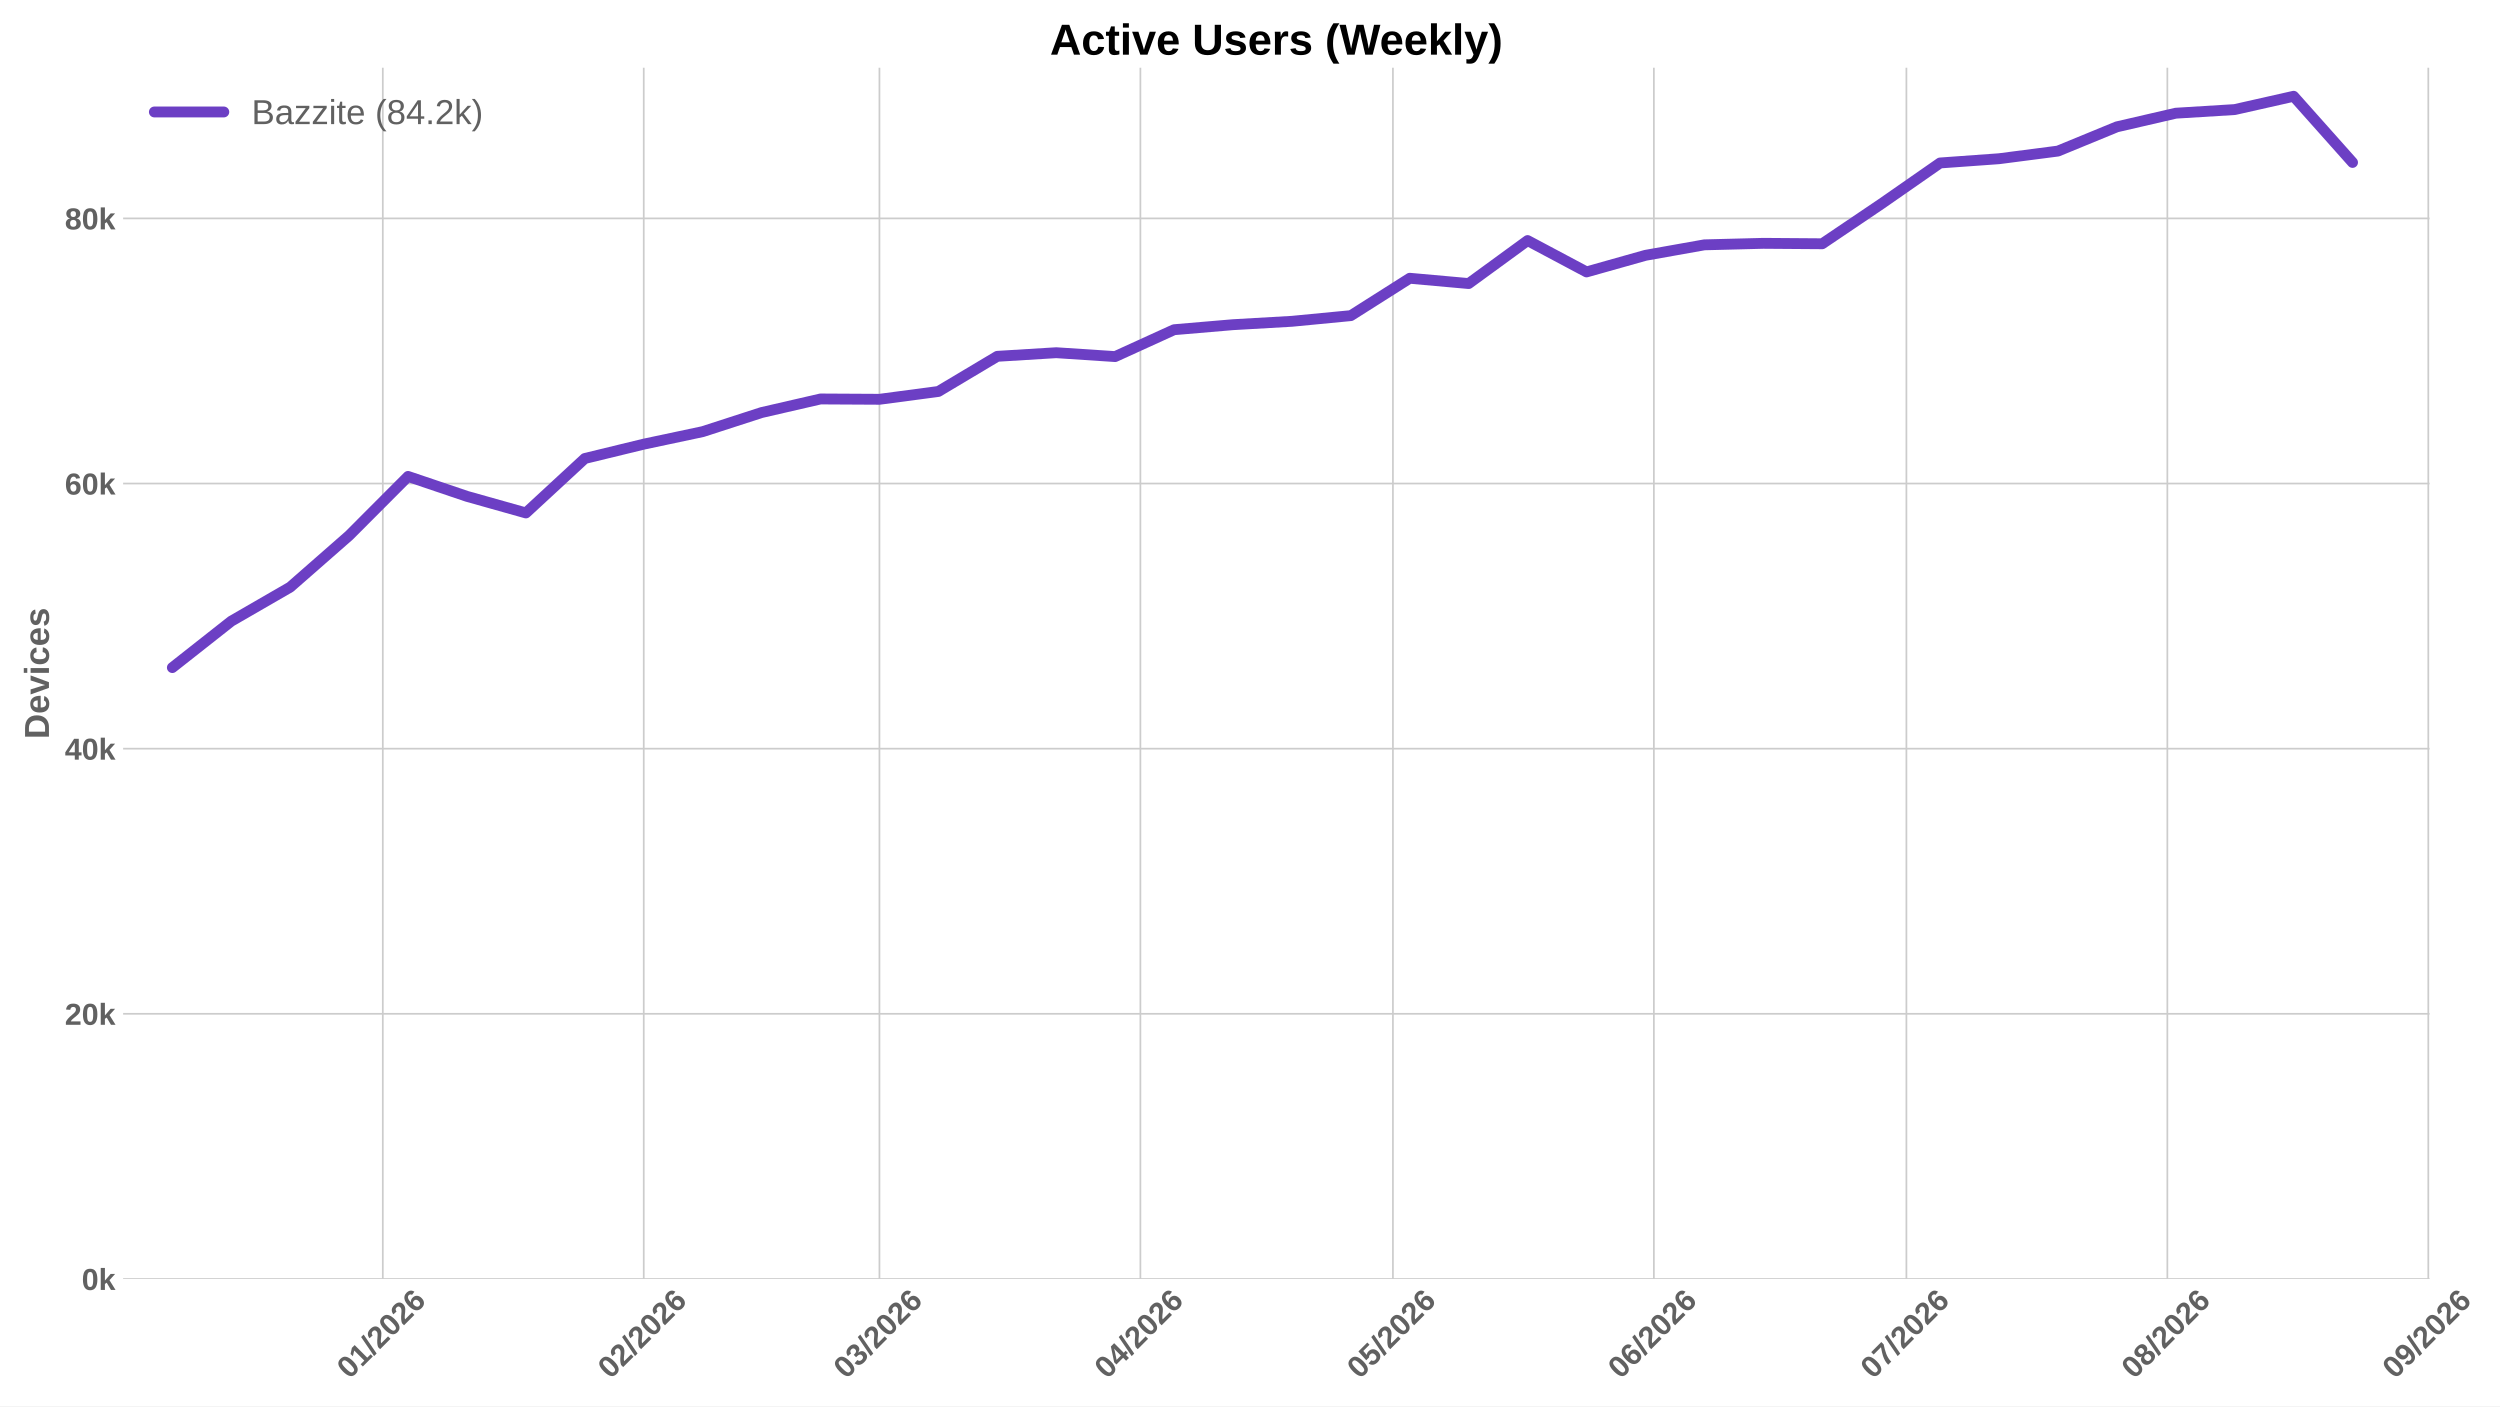
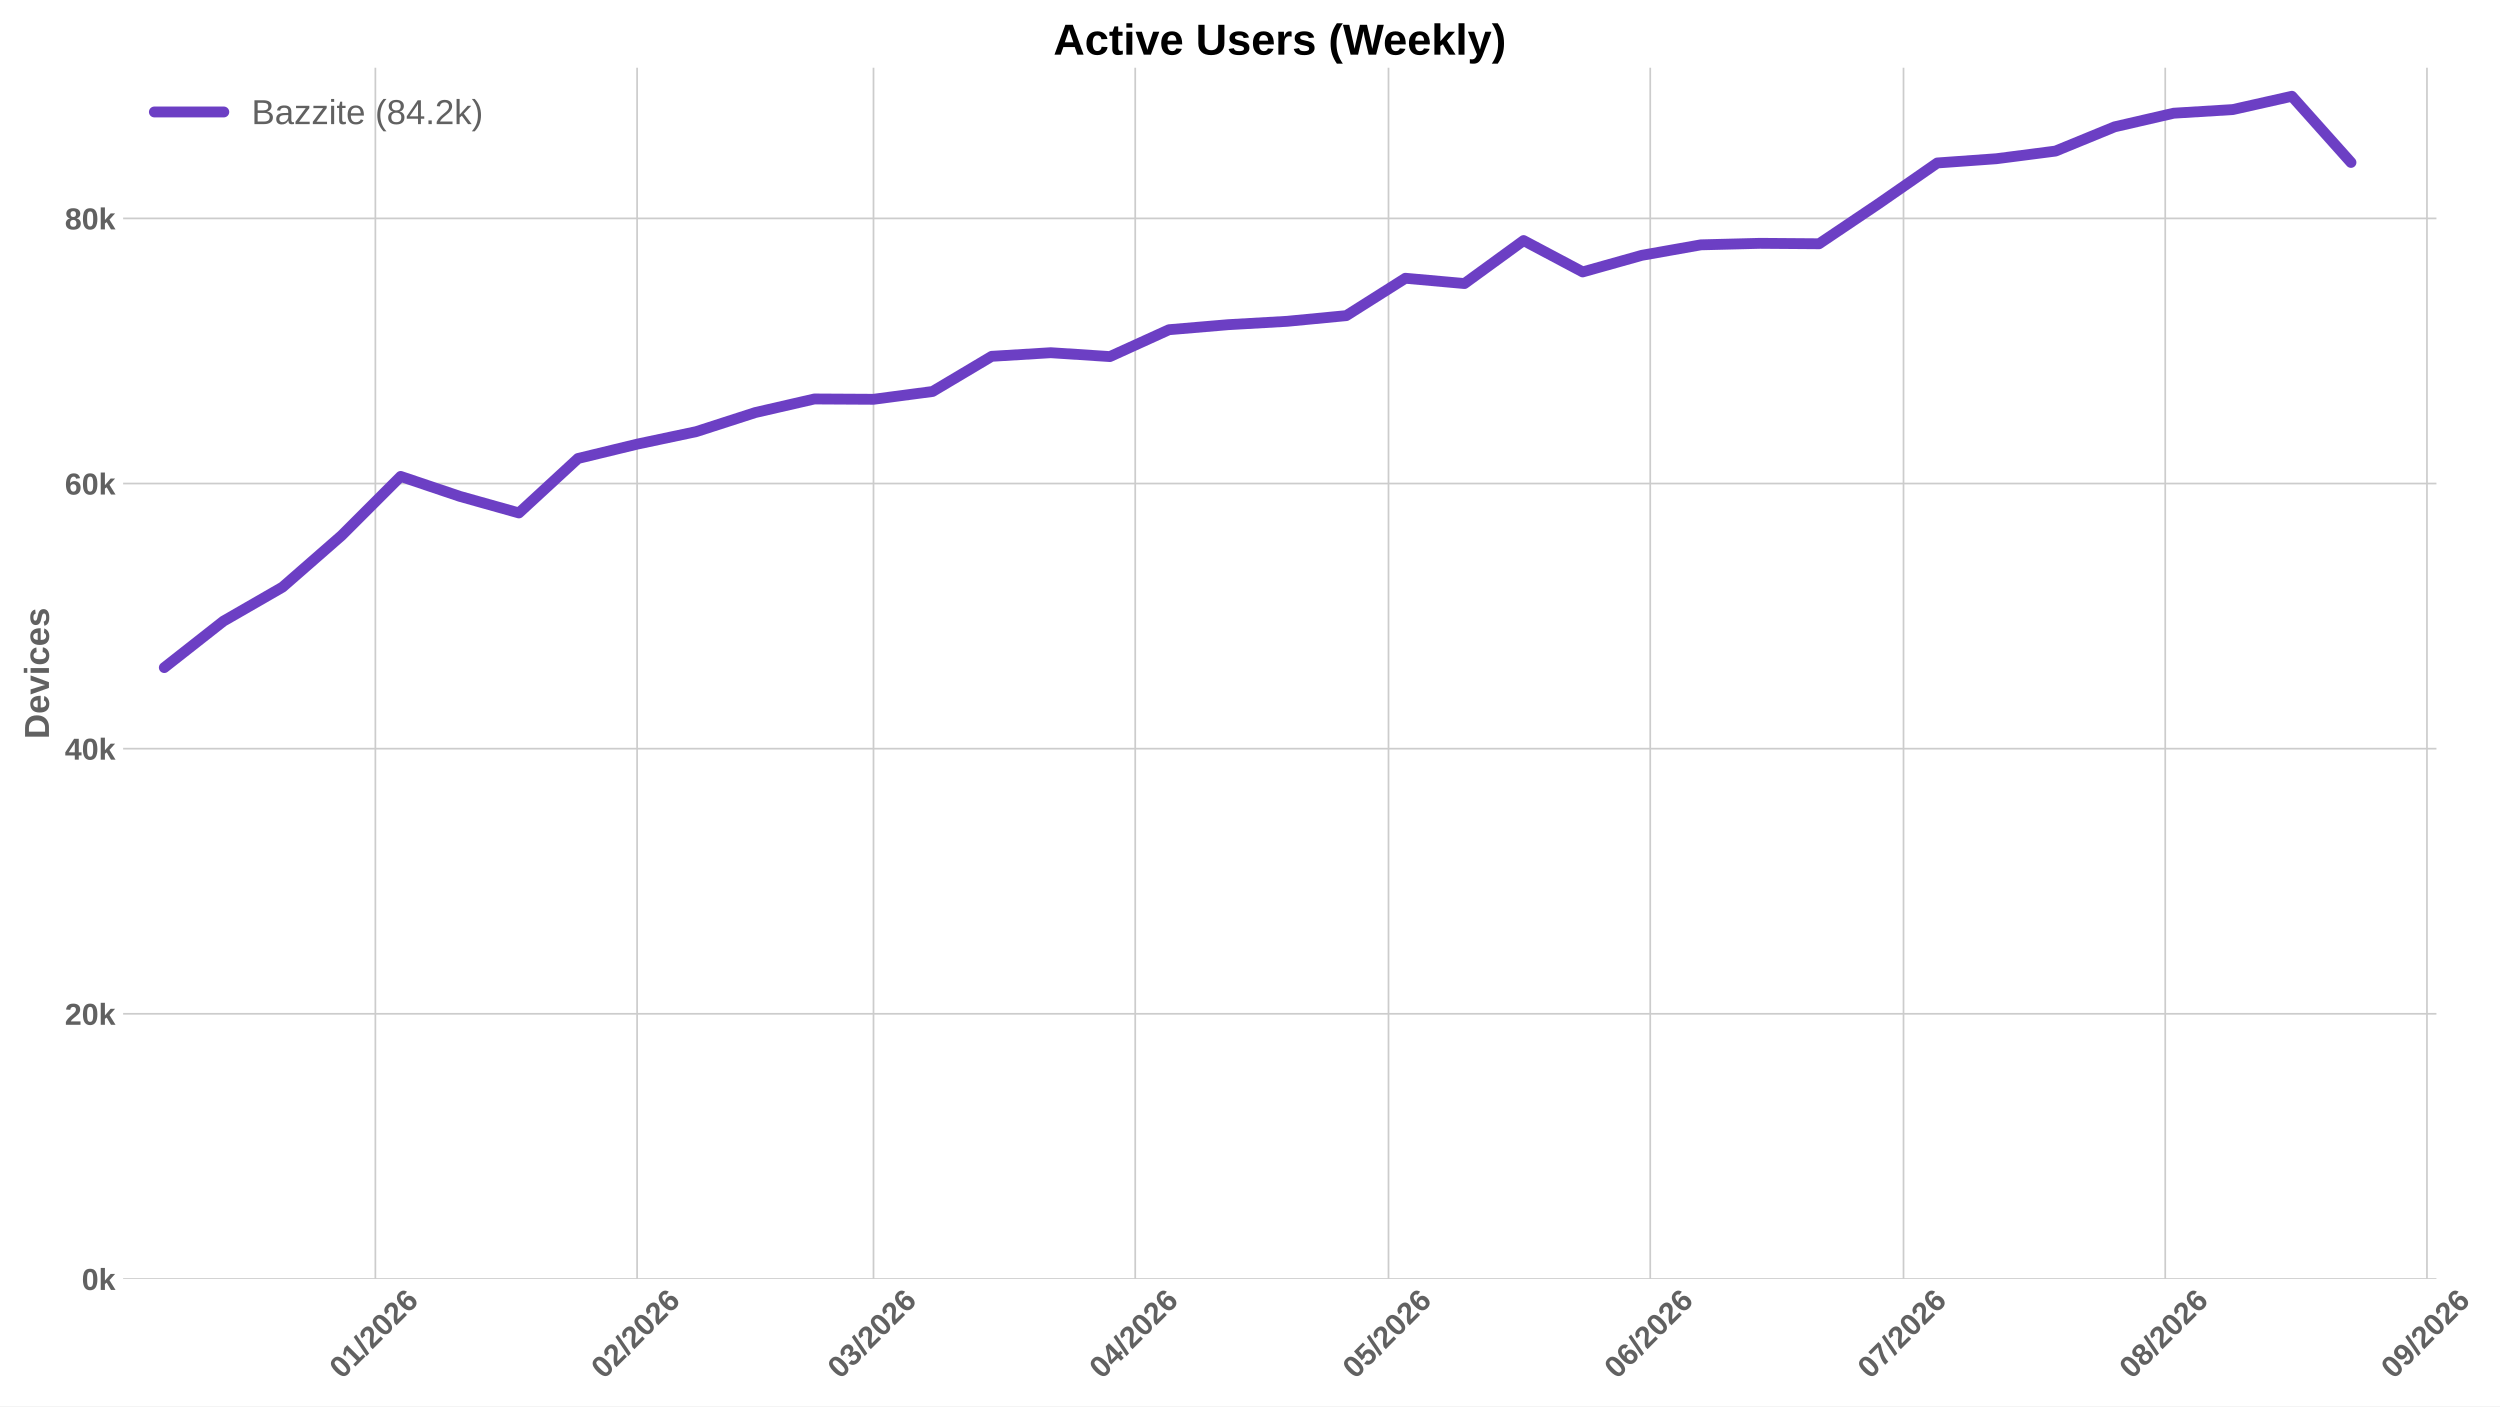
<svg xmlns="http://www.w3.org/2000/svg" xmlns:xlink="http://www.w3.org/1999/xlink" width="1152pt" height="648pt" viewBox="0 0 1152 648" version="1.1">
  <defs>
    <style type="text/css">*{stroke-linejoin: round; stroke-linecap: butt}</style>
  </defs>
  <g id="figure_1">
    <g id="patch_1">
      <path d="M 0 648  L 1152 648  L 1152 0  L 0 0  z " style="fill: #ffffff" />
    </g>
    <g id="axes_1">
      <g id="patch_2">
-         <path d="M 56.73 589.343  L 1119.541 589.343  L 1119.541 31.2  L 56.73 31.2  z " style="fill: #ffffff" />
+         <path d="M 56.73 589.343  L 1122.705 589.343  L 1122.705 31.2  L 56.73 31.2  z " style="fill: #ffffff" />
      </g>
      <g id="matplotlib.axis_1">
        <g id="xtick_1">
          <g id="line2d_1">
-             <path d="M 176.395 589.343  L 176.395 31.2  " clip-path="url(#p2cca347398)" style="fill: none; stroke: #cccccc; stroke-width: 0.8; stroke-linecap: round" />
+             <path d="M 172.973 589.343  L 172.973 31.2  " clip-path="url(#pdfded753c4)" style="fill: none; stroke: #cccccc; stroke-width: 0.8; stroke-linecap: round" />
          </g>
          <g id="line2d_2" />
          <g id="text_1">
-             <g style="fill: #616161" transform="translate(161.0643 635.7977) rotate(-45) scale(0.14 -0.14)">
+             <g style="fill: #616161" transform="translate(157.6425 635.7977) rotate(-45) scale(0.14 -0.14)">
              <defs>
                <path id="LiberationSans-Bold-30" d="M 3297 2203  Q 3297 1088 2914 512  Q 2531 -63 1766 -63  Q 253 -63 253 2203  Q 253 2994 418 3494  Q 584 3994 915 4231  Q 1247 4469 1791 4469  Q 2572 4469 2934 3903  Q 3297 3338 3297 2203  z M 2416 2203  Q 2416 2813 2356 3150  Q 2297 3488 2165 3634  Q 2034 3781 1784 3781  Q 1519 3781 1383 3632  Q 1247 3484 1189 3148  Q 1131 2813 1131 2203  Q 1131 1600 1192 1261  Q 1253 922 1386 775  Q 1519 628 1772 628  Q 2022 628 2158 783  Q 2294 938 2355 1278  Q 2416 1619 2416 2203  z " transform="scale(0.015625)" />
                <path id="LiberationSans-Bold-31" d="M 403 0  L 403 653  L 1494 653  L 1494 3656  L 438 2997  L 438 3688  L 1541 4403  L 2372 4403  L 2372 653  L 3381 653  L 3381 0  L 403 0  z " transform="scale(0.015625)" />
                <path id="LiberationSans-Bold-2f" d="M 63 -128  L 972 4638  L 1716 4638  L 822 -128  L 63 -128  z " transform="scale(0.015625)" />
                <path id="LiberationSans-Bold-32" d="M 222 0  L 222 609  Q 394 988 711 1347  Q 1028 1706 1509 2097  Q 1972 2472 2158 2715  Q 2344 2959 2344 3194  Q 2344 3769 1766 3769  Q 1484 3769 1336 3617  Q 1188 3466 1144 3163  L 259 3213  Q 334 3825 717 4147  Q 1100 4469 1759 4469  Q 2472 4469 2853 4144  Q 3234 3819 3234 3231  Q 3234 2922 3112 2672  Q 2991 2422 2800 2211  Q 2609 2000 2376 1815  Q 2144 1631 1925 1456  Q 1706 1281 1526 1103  Q 1347 925 1259 722  L 3303 722  L 3303 0  L 222 0  z " transform="scale(0.015625)" />
                <path id="LiberationSans-Bold-36" d="M 3328 1441  Q 3328 738 2934 337  Q 2541 -63 1847 -63  Q 1069 -63 651 482  Q 234 1028 234 2100  Q 234 3278 657 3873  Q 1081 4469 1869 4469  Q 2428 4469 2751 4222  Q 3075 3975 3209 3456  L 2381 3341  Q 2263 3775 1850 3775  Q 1497 3775 1295 3422  Q 1094 3069 1094 2350  Q 1234 2584 1484 2709  Q 1734 2834 2050 2834  Q 2641 2834 2984 2459  Q 3328 2084 3328 1441  z M 2447 1416  Q 2447 1791 2273 1989  Q 2100 2188 1797 2188  Q 1506 2188 1331 2002  Q 1156 1816 1156 1509  Q 1156 1125 1339 873  Q 1522 622 1819 622  Q 2116 622 2281 833  Q 2447 1044 2447 1416  z " transform="scale(0.015625)" />
              </defs>
              <use xlink:href="#LiberationSans-Bold-30" />
              <use xlink:href="#LiberationSans-Bold-31" transform="translate(55.61523 0)" />
              <use xlink:href="#LiberationSans-Bold-2f" transform="translate(111.2305 0)" />
              <use xlink:href="#LiberationSans-Bold-32" transform="translate(139.0137 0)" />
              <use xlink:href="#LiberationSans-Bold-30" transform="translate(194.6289 0)" />
              <use xlink:href="#LiberationSans-Bold-32" transform="translate(250.2441 0)" />
              <use xlink:href="#LiberationSans-Bold-36" transform="translate(305.8594 0)" />
            </g>
          </g>
        </g>
        <g id="xtick_2">
          <g id="line2d_3">
-             <path d="M 296.64 589.343  L 296.64 31.2  " clip-path="url(#p2cca347398)" style="fill: none; stroke: #cccccc; stroke-width: 0.8; stroke-linecap: round" />
+             <path d="M 293.576 589.343  L 293.576 31.2  " clip-path="url(#pdfded753c4)" style="fill: none; stroke: #cccccc; stroke-width: 0.8; stroke-linecap: round" />
          </g>
          <g id="line2d_4" />
          <g id="text_2">
-             <g style="fill: #616161" transform="translate(281.3094 635.7977) rotate(-45) scale(0.14 -0.14)">
+             <g style="fill: #616161" transform="translate(278.2456 635.7977) rotate(-45) scale(0.14 -0.14)">
              <use xlink:href="#LiberationSans-Bold-30" />
              <use xlink:href="#LiberationSans-Bold-32" transform="translate(55.61523 0)" />
              <use xlink:href="#LiberationSans-Bold-2f" transform="translate(111.2305 0)" />
              <use xlink:href="#LiberationSans-Bold-32" transform="translate(139.0137 0)" />
              <use xlink:href="#LiberationSans-Bold-30" transform="translate(194.6289 0)" />
              <use xlink:href="#LiberationSans-Bold-32" transform="translate(250.2441 0)" />
              <use xlink:href="#LiberationSans-Bold-36" transform="translate(305.8594 0)" />
            </g>
          </g>
        </g>
        <g id="xtick_3">
          <g id="line2d_5">
-             <path d="M 405.248 589.343  L 405.248 31.2  " clip-path="url(#p2cca347398)" style="fill: none; stroke: #cccccc; stroke-width: 0.8; stroke-linecap: round" />
+             <path d="M 402.508 589.343  L 402.508 31.2  " clip-path="url(#pdfded753c4)" style="fill: none; stroke: #cccccc; stroke-width: 0.8; stroke-linecap: round" />
          </g>
          <g id="line2d_6" />
          <g id="text_3">
-             <g style="fill: #616161" transform="translate(389.9178 635.7977) rotate(-45) scale(0.14 -0.14)">
+             <g style="fill: #616161" transform="translate(387.1773 635.7977) rotate(-45) scale(0.14 -0.14)">
              <defs>
                <path id="LiberationSans-Bold-33" d="M 3328 1222  Q 3328 603 2922 265  Q 2516 -72 1766 -72  Q 1056 -72 637 254  Q 219 581 147 1197  L 1041 1275  Q 1125 641 1763 641  Q 2078 641 2253 797  Q 2428 953 2428 1275  Q 2428 1569 2215 1725  Q 2003 1881 1584 1881  L 1278 1881  L 1278 2591  L 1566 2591  Q 1944 2591 2134 2745  Q 2325 2900 2325 3188  Q 2325 3459 2173 3614  Q 2022 3769 1731 3769  Q 1459 3769 1292 3619  Q 1125 3469 1100 3194  L 222 3256  Q 291 3825 694 4147  Q 1097 4469 1747 4469  Q 2438 4469 2827 4158  Q 3216 3847 3216 3297  Q 3216 2884 2973 2618  Q 2731 2353 2275 2266  L 2275 2253  Q 2781 2194 3054 1920  Q 3328 1647 3328 1222  z " transform="scale(0.015625)" />
              </defs>
              <use xlink:href="#LiberationSans-Bold-30" />
              <use xlink:href="#LiberationSans-Bold-33" transform="translate(55.61523 0)" />
              <use xlink:href="#LiberationSans-Bold-2f" transform="translate(111.2305 0)" />
              <use xlink:href="#LiberationSans-Bold-32" transform="translate(139.0137 0)" />
              <use xlink:href="#LiberationSans-Bold-30" transform="translate(194.6289 0)" />
              <use xlink:href="#LiberationSans-Bold-32" transform="translate(250.2441 0)" />
              <use xlink:href="#LiberationSans-Bold-36" transform="translate(305.8594 0)" />
            </g>
          </g>
        </g>
        <g id="xtick_4">
          <g id="line2d_7">
-             <path d="M 525.493 589.343  L 525.493 31.2  " clip-path="url(#p2cca347398)" style="fill: none; stroke: #cccccc; stroke-width: 0.8; stroke-linecap: round" />
+             <path d="M 523.111 589.343  L 523.111 31.2  " clip-path="url(#pdfded753c4)" style="fill: none; stroke: #cccccc; stroke-width: 0.8; stroke-linecap: round" />
          </g>
          <g id="line2d_8" />
          <g id="text_4">
-             <g style="fill: #616161" transform="translate(510.1628 635.7977) rotate(-45) scale(0.14 -0.14)">
+             <g style="fill: #616161" transform="translate(507.7804 635.7977) rotate(-45) scale(0.14 -0.14)">
              <defs>
                <path id="LiberationSans-Bold-34" d="M 2938 897  L 2938 0  L 2100 0  L 2100 897  L 97 897  L 97 1556  L 1956 4403  L 2938 4403  L 2938 1550  L 3525 1550  L 3525 897  L 2938 897  z M 2100 2991  Q 2100 3159 2111 3356  Q 2122 3553 2128 3609  Q 2047 3434 1834 3103  L 813 1550  L 2100 1550  L 2100 2991  z " transform="scale(0.015625)" />
              </defs>
              <use xlink:href="#LiberationSans-Bold-30" />
              <use xlink:href="#LiberationSans-Bold-34" transform="translate(55.61523 0)" />
              <use xlink:href="#LiberationSans-Bold-2f" transform="translate(111.2305 0)" />
              <use xlink:href="#LiberationSans-Bold-32" transform="translate(139.0137 0)" />
              <use xlink:href="#LiberationSans-Bold-30" transform="translate(194.6289 0)" />
              <use xlink:href="#LiberationSans-Bold-32" transform="translate(250.2441 0)" />
              <use xlink:href="#LiberationSans-Bold-36" transform="translate(305.8594 0)" />
            </g>
          </g>
        </g>
        <g id="xtick_5">
          <g id="line2d_9">
-             <path d="M 641.859 589.343  L 641.859 31.2  " clip-path="url(#p2cca347398)" style="fill: none; stroke: #cccccc; stroke-width: 0.8; stroke-linecap: round" />
+             <path d="M 639.823 589.343  L 639.823 31.2  " clip-path="url(#pdfded753c4)" style="fill: none; stroke: #cccccc; stroke-width: 0.8; stroke-linecap: round" />
          </g>
          <g id="line2d_10" />
          <g id="text_5">
-             <g style="fill: #616161" transform="translate(626.529 635.7977) rotate(-45) scale(0.14 -0.14)">
+             <g style="fill: #616161" transform="translate(624.493 635.7977) rotate(-45) scale(0.14 -0.14)">
              <defs>
                <path id="LiberationSans-Bold-35" d="M 3381 1466  Q 3381 766 2945 351  Q 2509 -63 1750 -63  Q 1088 -63 689 235  Q 291 534 197 1100  L 1075 1172  Q 1144 891 1319 762  Q 1494 634 1759 634  Q 2088 634 2283 843  Q 2478 1053 2478 1447  Q 2478 1794 2293 2001  Q 2109 2209 1778 2209  Q 1413 2209 1181 1925  L 325 1925  L 478 4403  L 3125 4403  L 3125 3750  L 1275 3750  L 1203 2638  Q 1522 2919 2000 2919  Q 2628 2919 3004 2528  Q 3381 2138 3381 1466  z " transform="scale(0.015625)" />
              </defs>
              <use xlink:href="#LiberationSans-Bold-30" />
              <use xlink:href="#LiberationSans-Bold-35" transform="translate(55.61523 0)" />
              <use xlink:href="#LiberationSans-Bold-2f" transform="translate(111.2305 0)" />
              <use xlink:href="#LiberationSans-Bold-32" transform="translate(139.0137 0)" />
              <use xlink:href="#LiberationSans-Bold-30" transform="translate(194.6289 0)" />
              <use xlink:href="#LiberationSans-Bold-32" transform="translate(250.2441 0)" />
              <use xlink:href="#LiberationSans-Bold-36" transform="translate(305.8594 0)" />
            </g>
          </g>
        </g>
        <g id="xtick_6">
          <g id="line2d_11">
-             <path d="M 762.104 589.343  L 762.104 31.2  " clip-path="url(#p2cca347398)" style="fill: none; stroke: #cccccc; stroke-width: 0.8; stroke-linecap: round" />
+             <path d="M 760.426 589.343  L 760.426 31.2  " clip-path="url(#pdfded753c4)" style="fill: none; stroke: #cccccc; stroke-width: 0.8; stroke-linecap: round" />
          </g>
          <g id="line2d_12" />
          <g id="text_6">
-             <g style="fill: #616161" transform="translate(746.774 635.7977) rotate(-45) scale(0.14 -0.14)">
+             <g style="fill: #616161" transform="translate(745.0961 635.7977) rotate(-45) scale(0.14 -0.14)">
              <use xlink:href="#LiberationSans-Bold-30" />
              <use xlink:href="#LiberationSans-Bold-36" transform="translate(55.61523 0)" />
              <use xlink:href="#LiberationSans-Bold-2f" transform="translate(111.2305 0)" />
              <use xlink:href="#LiberationSans-Bold-32" transform="translate(139.0137 0)" />
              <use xlink:href="#LiberationSans-Bold-30" transform="translate(194.6289 0)" />
              <use xlink:href="#LiberationSans-Bold-32" transform="translate(250.2441 0)" />
              <use xlink:href="#LiberationSans-Bold-36" transform="translate(305.8594 0)" />
            </g>
          </g>
        </g>
        <g id="xtick_7">
          <g id="line2d_13">
-             <path d="M 878.471 589.343  L 878.471 31.2  " clip-path="url(#p2cca347398)" style="fill: none; stroke: #cccccc; stroke-width: 0.8; stroke-linecap: round" />
+             <path d="M 877.139 589.343  L 877.139 31.2  " clip-path="url(#pdfded753c4)" style="fill: none; stroke: #cccccc; stroke-width: 0.8; stroke-linecap: round" />
          </g>
          <g id="line2d_14" />
          <g id="text_7">
-             <g style="fill: #616161" transform="translate(863.1402 635.7977) rotate(-45) scale(0.14 -0.14)">
+             <g style="fill: #616161" transform="translate(861.8087 635.7977) rotate(-45) scale(0.14 -0.14)">
              <defs>
                <path id="LiberationSans-Bold-37" d="M 3278 3706  Q 2981 3238 2717 2797  Q 2453 2356 2256 1911  Q 2059 1466 1945 995  Q 1831 525 1831 0  L 916 0  Q 916 550 1059 1064  Q 1203 1578 1475 2111  Q 1747 2644 2463 3681  L 275 3681  L 275 4403  L 3278 4403  L 3278 3706  z " transform="scale(0.015625)" />
              </defs>
              <use xlink:href="#LiberationSans-Bold-30" />
              <use xlink:href="#LiberationSans-Bold-37" transform="translate(55.61523 0)" />
              <use xlink:href="#LiberationSans-Bold-2f" transform="translate(111.2305 0)" />
              <use xlink:href="#LiberationSans-Bold-32" transform="translate(139.0137 0)" />
              <use xlink:href="#LiberationSans-Bold-30" transform="translate(194.6289 0)" />
              <use xlink:href="#LiberationSans-Bold-32" transform="translate(250.2441 0)" />
              <use xlink:href="#LiberationSans-Bold-36" transform="translate(305.8594 0)" />
            </g>
          </g>
        </g>
        <g id="xtick_8">
          <g id="line2d_15">
-             <path d="M 998.716 589.343  L 998.716 31.2  " clip-path="url(#p2cca347398)" style="fill: none; stroke: #cccccc; stroke-width: 0.8; stroke-linecap: round" />
+             <path d="M 997.742 589.343  L 997.742 31.2  " clip-path="url(#pdfded753c4)" style="fill: none; stroke: #cccccc; stroke-width: 0.8; stroke-linecap: round" />
          </g>
          <g id="line2d_16" />
          <g id="text_8">
-             <g style="fill: #616161" transform="translate(983.3852 635.7977) rotate(-45) scale(0.14 -0.14)">
+             <g style="fill: #616161" transform="translate(982.4117 635.7977) rotate(-45) scale(0.14 -0.14)">
              <defs>
                <path id="LiberationSans-Bold-38" d="M 3363 1241  Q 3363 622 2953 279  Q 2544 -63 1784 -63  Q 1031 -63 617 278  Q 203 619 203 1234  Q 203 1656 447 1945  Q 691 2234 1100 2303  L 1100 2316  Q 744 2394 525 2669  Q 306 2944 306 3303  Q 306 3844 689 4156  Q 1072 4469 1772 4469  Q 2488 4469 2870 4164  Q 3253 3859 3253 3297  Q 3253 2938 3036 2666  Q 2819 2394 2453 2322  L 2453 2309  Q 2878 2241 3120 1961  Q 3363 1681 3363 1241  z M 2350 3250  Q 2350 3563 2206 3708  Q 2063 3853 1772 3853  Q 1203 3853 1203 3250  Q 1203 2619 1778 2619  Q 2066 2619 2208 2766  Q 2350 2913 2350 3250  z M 2453 1313  Q 2453 2003 1766 2003  Q 1447 2003 1276 1822  Q 1106 1641 1106 1300  Q 1106 913 1275 734  Q 1444 556 1791 556  Q 2131 556 2292 734  Q 2453 913 2453 1313  z " transform="scale(0.015625)" />
              </defs>
              <use xlink:href="#LiberationSans-Bold-30" />
              <use xlink:href="#LiberationSans-Bold-38" transform="translate(55.61523 0)" />
              <use xlink:href="#LiberationSans-Bold-2f" transform="translate(111.2305 0)" />
              <use xlink:href="#LiberationSans-Bold-32" transform="translate(139.0137 0)" />
              <use xlink:href="#LiberationSans-Bold-30" transform="translate(194.6289 0)" />
              <use xlink:href="#LiberationSans-Bold-32" transform="translate(250.2441 0)" />
              <use xlink:href="#LiberationSans-Bold-36" transform="translate(305.8594 0)" />
            </g>
          </g>
        </g>
        <g id="xtick_9">
          <g id="line2d_17">
-             <path d="M 1118.961 589.343  L 1118.961 31.2  " clip-path="url(#p2cca347398)" style="fill: none; stroke: #cccccc; stroke-width: 0.8; stroke-linecap: round" />
+             <path d="M 1118.345 589.343  L 1118.345 31.2  " clip-path="url(#pdfded753c4)" style="fill: none; stroke: #cccccc; stroke-width: 0.8; stroke-linecap: round" />
          </g>
          <g id="line2d_18" />
          <g id="text_9">
-             <g style="fill: #616161" transform="translate(1103.63 635.7977) rotate(-45) scale(0.14 -0.14)">
+             <g style="fill: #616161" transform="translate(1103.015 635.7977) rotate(-45) scale(0.14 -0.14)">
              <defs>
                <path id="LiberationSans-Bold-39" d="M 3322 2272  Q 3322 1100 2894 518  Q 2466 -63 1678 -63  Q 1097 -63 767 185  Q 438 434 300 972  L 1125 1088  Q 1247 628 1688 628  Q 2056 628 2254 981  Q 2453 1334 2459 2028  Q 2341 1794 2070 1661  Q 1800 1528 1488 1528  Q 906 1528 564 1923  Q 222 2319 222 2994  Q 222 3688 623 4078  Q 1025 4469 1759 4469  Q 2550 4469 2936 3920  Q 3322 3372 3322 2272  z M 2394 2888  Q 2394 3297 2214 3539  Q 2034 3781 1738 3781  Q 1447 3781 1280 3570  Q 1113 3359 1113 2988  Q 1113 2622 1278 2401  Q 1444 2181 1741 2181  Q 2022 2181 2208 2373  Q 2394 2566 2394 2888  z " transform="scale(0.015625)" />
              </defs>
              <use xlink:href="#LiberationSans-Bold-30" />
              <use xlink:href="#LiberationSans-Bold-39" transform="translate(55.61523 0)" />
              <use xlink:href="#LiberationSans-Bold-2f" transform="translate(111.2305 0)" />
              <use xlink:href="#LiberationSans-Bold-32" transform="translate(139.0137 0)" />
              <use xlink:href="#LiberationSans-Bold-30" transform="translate(194.6289 0)" />
              <use xlink:href="#LiberationSans-Bold-32" transform="translate(250.2441 0)" />
              <use xlink:href="#LiberationSans-Bold-36" transform="translate(305.8594 0)" />
            </g>
          </g>
        </g>
      </g>
      <g id="matplotlib.axis_2">
        <g id="ytick_1">
          <g id="line2d_19">
-             <path d="M 56.73 589.343  L 1119.541 589.343  " clip-path="url(#p2cca347398)" style="fill: none; stroke: #cccccc; stroke-width: 0.8; stroke-linecap: round" />
+             <path d="M 56.73 589.343  L 1122.705 589.343  " clip-path="url(#pdfded753c4)" style="fill: none; stroke: #cccccc; stroke-width: 0.8; stroke-linecap: round" />
          </g>
          <g id="line2d_20" />
          <g id="text_10">
            <g style="fill: #616161" transform="translate(37.65937 594.416) scale(0.14 -0.14)">
              <defs>
                <path id="LiberationSans-Bold-6b" d="M 2606 0  L 1703 1531  L 1325 1269  L 1325 0  L 447 0  L 447 4638  L 1325 4638  L 1325 1981  L 2531 3381  L 3475 3381  L 2288 2063  L 3566 0  L 2606 0  z " transform="scale(0.015625)" />
              </defs>
              <use xlink:href="#LiberationSans-Bold-30" />
              <use xlink:href="#LiberationSans-Bold-6b" transform="translate(55.61523 0)" />
            </g>
          </g>
        </g>
        <g id="ytick_2">
          <g id="line2d_21">
-             <path d="M 56.73 467.169  L 1119.541 467.169  " clip-path="url(#p2cca347398)" style="fill: none; stroke: #cccccc; stroke-width: 0.8; stroke-linecap: round" />
+             <path d="M 56.73 467.169  L 1122.705 467.169  " clip-path="url(#pdfded753c4)" style="fill: none; stroke: #cccccc; stroke-width: 0.8; stroke-linecap: round" />
          </g>
          <g id="line2d_22" />
          <g id="text_11">
            <g style="fill: #616161" transform="translate(29.87406 472.2423) scale(0.14 -0.14)">
              <use xlink:href="#LiberationSans-Bold-32" />
              <use xlink:href="#LiberationSans-Bold-30" transform="translate(55.61523 0)" />
              <use xlink:href="#LiberationSans-Bold-6b" transform="translate(111.2305 0)" />
            </g>
          </g>
        </g>
        <g id="ytick_3">
          <g id="line2d_23">
-             <path d="M 56.73 344.996  L 1119.541 344.996  " clip-path="url(#p2cca347398)" style="fill: none; stroke: #cccccc; stroke-width: 0.8; stroke-linecap: round" />
+             <path d="M 56.73 344.996  L 1122.705 344.996  " clip-path="url(#pdfded753c4)" style="fill: none; stroke: #cccccc; stroke-width: 0.8; stroke-linecap: round" />
          </g>
          <g id="line2d_24" />
          <g id="text_12">
            <g style="fill: #616161" transform="translate(29.87406 350.0686) scale(0.14 -0.14)">
              <use xlink:href="#LiberationSans-Bold-34" />
              <use xlink:href="#LiberationSans-Bold-30" transform="translate(55.61523 0)" />
              <use xlink:href="#LiberationSans-Bold-6b" transform="translate(111.2305 0)" />
            </g>
          </g>
        </g>
        <g id="ytick_4">
          <g id="line2d_25">
-             <path d="M 56.73 222.822  L 1119.541 222.822  " clip-path="url(#p2cca347398)" style="fill: none; stroke: #cccccc; stroke-width: 0.8; stroke-linecap: round" />
+             <path d="M 56.73 222.822  L 1122.705 222.822  " clip-path="url(#pdfded753c4)" style="fill: none; stroke: #cccccc; stroke-width: 0.8; stroke-linecap: round" />
          </g>
          <g id="line2d_26" />
          <g id="text_13">
            <g style="fill: #616161" transform="translate(29.87406 227.8949) scale(0.14 -0.14)">
              <use xlink:href="#LiberationSans-Bold-36" />
              <use xlink:href="#LiberationSans-Bold-30" transform="translate(55.61523 0)" />
              <use xlink:href="#LiberationSans-Bold-6b" transform="translate(111.2305 0)" />
            </g>
          </g>
        </g>
        <g id="ytick_5">
          <g id="line2d_27">
-             <path d="M 56.73 100.648  L 1119.541 100.648  " clip-path="url(#p2cca347398)" style="fill: none; stroke: #cccccc; stroke-width: 0.8; stroke-linecap: round" />
+             <path d="M 56.73 100.648  L 1122.705 100.648  " clip-path="url(#pdfded753c4)" style="fill: none; stroke: #cccccc; stroke-width: 0.8; stroke-linecap: round" />
          </g>
          <g id="line2d_28" />
          <g id="text_14">
            <g style="fill: #616161" transform="translate(29.87406 105.7212) scale(0.14 -0.14)">
              <use xlink:href="#LiberationSans-Bold-38" />
              <use xlink:href="#LiberationSans-Bold-30" transform="translate(55.61523 0)" />
              <use xlink:href="#LiberationSans-Bold-6b" transform="translate(111.2305 0)" />
            </g>
          </g>
        </g>
        <g id="text_15">
          <g style="fill: #616161" transform="translate(22.55406 340.5153) rotate(-90) scale(0.16 -0.16)">
            <defs>
              <path id="LiberationSans-Bold-44" d="M 4353 2234  Q 4353 1553 4086 1045  Q 3819 538 3330 269  Q 2841 0 2209 0  L 428 0  L 428 4403  L 2022 4403  Q 3134 4403 3743 3842  Q 4353 3281 4353 2234  z M 3425 2234  Q 3425 2944 3056 3317  Q 2688 3691 2003 3691  L 1350 3691  L 1350 713  L 2131 713  Q 2725 713 3075 1122  Q 3425 1531 3425 2234  z " transform="scale(0.015625)" />
              <path id="LiberationSans-Bold-65" d="M 1831 -63  Q 1069 -63 659 389  Q 250 841 250 1706  Q 250 2544 665 2994  Q 1081 3444 1844 3444  Q 2572 3444 2956 2961  Q 3341 2478 3341 1547  L 3341 1522  L 1172 1522  Q 1172 1028 1355 776  Q 1538 525 1875 525  Q 2341 525 2463 928  L 3291 856  Q 2931 -63 1831 -63  z M 1831 2891  Q 1522 2891 1355 2675  Q 1188 2459 1178 2072  L 2491 2072  Q 2466 2481 2294 2686  Q 2122 2891 1831 2891  z " transform="scale(0.015625)" />
              <path id="LiberationSans-Bold-76" d="M 2284 0  L 1234 0  L 25 3381  L 953 3381  L 1544 1491  Q 1591 1334 1766 709  Q 1797 838 1894 1159  Q 1991 1481 2613 3381  L 3531 3381  L 2284 0  z " transform="scale(0.015625)" />
              <path id="LiberationSans-Bold-69" d="M 447 3991  L 447 4638  L 1325 4638  L 1325 3991  L 447 3991  z M 447 0  L 447 3381  L 1325 3381  L 1325 0  L 447 0  z " transform="scale(0.015625)" />
              <path id="LiberationSans-Bold-63" d="M 1856 -63  Q 1088 -63 669 395  Q 250 853 250 1672  Q 250 2509 672 2976  Q 1094 3444 1869 3444  Q 2466 3444 2856 3144  Q 3247 2844 3347 2316  L 2463 2272  Q 2425 2531 2275 2686  Q 2125 2841 1850 2841  Q 1172 2841 1172 1706  Q 1172 538 1863 538  Q 2113 538 2281 695  Q 2450 853 2491 1166  L 3372 1125  Q 3325 778 3123 506  Q 2922 234 2594 85  Q 2266 -63 1856 -63  z " transform="scale(0.015625)" />
              <path id="LiberationSans-Bold-73" d="M 3297 988  Q 3297 497 2895 217  Q 2494 -63 1784 -63  Q 1088 -63 717 157  Q 347 378 225 844  L 997 959  Q 1063 719 1223 619  Q 1384 519 1784 519  Q 2153 519 2322 612  Q 2491 706 2491 906  Q 2491 1069 2355 1164  Q 2219 1259 1894 1325  Q 1150 1472 890 1598  Q 631 1725 495 1926  Q 359 2128 359 2422  Q 359 2906 732 3176  Q 1106 3447 1791 3447  Q 2394 3447 2761 3212  Q 3128 2978 3219 2534  L 2441 2453  Q 2403 2659 2256 2761  Q 2109 2863 1791 2863  Q 1478 2863 1322 2783  Q 1166 2703 1166 2516  Q 1166 2369 1286 2283  Q 1406 2197 1691 2141  Q 2088 2059 2395 1973  Q 2703 1888 2889 1769  Q 3075 1650 3186 1464  Q 3297 1278 3297 988  z " transform="scale(0.015625)" />
            </defs>
            <use xlink:href="#LiberationSans-Bold-44" />
            <use xlink:href="#LiberationSans-Bold-65" transform="translate(72.2168 0)" />
            <use xlink:href="#LiberationSans-Bold-76" transform="translate(127.832 0)" />
            <use xlink:href="#LiberationSans-Bold-69" transform="translate(183.4473 0)" />
            <use xlink:href="#LiberationSans-Bold-63" transform="translate(211.2305 0)" />
            <use xlink:href="#LiberationSans-Bold-65" transform="translate(266.8457 0)" />
            <use xlink:href="#LiberationSans-Bold-73" transform="translate(322.4609 0)" />
          </g>
        </g>
      </g>
      <g id="line2d_29">
-         <path d="M 79.423 307.623  L 106.575 286.23  L 133.727 270.549  L 160.879 246.762  L 188.031 219.536  L 215.183 228.723  L 242.335 236.365  L 269.488 211.271  L 296.64 204.667  L 323.792 198.9  L 350.944 190.104  L 378.096 183.843  L 405.248 183.995  L 432.4 180.391  L 459.552 164.191  L 486.704 162.529  L 513.857 164.313  L 541.009 151.931  L 568.161 149.616  L 595.313 148.058  L 622.465 145.443  L 649.617 128.223  L 676.769 130.66  L 703.921 110.85  L 731.073 125.303  L 758.225 117.655  L 785.378 112.823  L 812.53 112.127  L 839.682 112.328  L 866.834 93.996  L 893.986 75.096  L 921.138 73.141  L 948.29 69.616  L 975.442 58.45  L 1002.594 52.164  L 1029.747 50.49  L 1056.899 44.363  L 1084.051 74.851  " clip-path="url(#p2cca347398)" style="fill: none; stroke: #6c3fc4; stroke-width: 5; stroke-linecap: round" />
+         <path d="M 75.712 307.623  L 102.945 286.23  L 130.178 270.549  L 157.411 246.762  L 184.644 219.536  L 211.877 228.723  L 239.11 236.365  L 266.343 211.271  L 293.576 204.667  L 320.809 198.9  L 348.042 190.104  L 375.275 183.843  L 402.508 183.995  L 429.741 180.391  L 456.974 164.191  L 484.206 162.529  L 511.439 164.313  L 538.672 151.931  L 565.905 149.616  L 593.138 148.058  L 620.371 145.443  L 647.604 128.223  L 674.837 130.66  L 702.07 110.85  L 729.303 125.303  L 756.536 117.655  L 783.769 112.823  L 811.002 112.127  L 838.235 112.328  L 865.468 93.996  L 892.701 75.096  L 919.934 73.141  L 947.167 69.616  L 974.399 58.45  L 1001.632 52.164  L 1028.865 50.49  L 1056.098 44.363  L 1083.331 74.851  " clip-path="url(#pdfded753c4)" style="fill: none; stroke: #6c3fc4; stroke-width: 5; stroke-linecap: round" />
      </g>
      <g id="patch_3">
        <path d="M 56.73 589.343  L 56.73 31.2  " style="fill: none" />
      </g>
      <g id="patch_4">
-         <path d="M 1119.541 589.343  L 1119.541 31.2  " style="fill: none" />
+         <path d="M 1122.705 589.343  L 1122.705 31.2  " style="fill: none" />
      </g>
      <g id="patch_5">
-         <path d="M 56.73 589.343  L 1119.541 589.343  " style="fill: none" />
+         <path d="M 56.73 589.343  L 1122.705 589.343  " style="fill: none" />
      </g>
      <g id="patch_6">
-         <path d="M 56.73 31.2  L 1119.541 31.2  " style="fill: none" />
+         <path d="M 56.73 31.2  L 1122.705 31.2  " style="fill: none" />
      </g>
      <g id="text_16">
-         <g transform="translate(483.8245 25.2) scale(0.2 -0.2)">
+         <g transform="translate(485.4067 25.2) scale(0.2 -0.2)">
          <defs>
            <path id="LiberationSans-Bold-41" d="M 3541 0  L 3150 1125  L 1472 1125  L 1081 0  L 159 0  L 1766 4403  L 2853 4403  L 4453 0  L 3541 0  z M 2309 3725  L 2291 3656  Q 2259 3544 2215 3400  Q 2172 3256 1678 1819  L 2944 1819  L 2509 3084  L 2375 3509  L 2309 3725  z " transform="scale(0.015625)" />
            <path id="LiberationSans-Bold-74" d="M 1313 -56  Q 925 -56 715 155  Q 506 366 506 794  L 506 2788  L 78 2788  L 78 3381  L 550 3381  L 825 4175  L 1375 4175  L 1375 3381  L 2016 3381  L 2016 2788  L 1375 2788  L 1375 1031  Q 1375 784 1469 667  Q 1563 550 1759 550  Q 1863 550 2053 594  L 2053 50  Q 1728 -56 1313 -56  z " transform="scale(0.015625)" />
            <path id="LiberationSans-Bold-20" transform="scale(0.015625)" />
            <path id="LiberationSans-Bold-55" d="M 2259 -63  Q 1350 -63 867 381  Q 384 825 384 1650  L 384 4403  L 1306 4403  L 1306 1722  Q 1306 1200 1554 929  Q 1803 659 2284 659  Q 2778 659 3043 942  Q 3309 1225 3309 1753  L 3309 4403  L 4231 4403  L 4231 1697  Q 4231 859 3714 398  Q 3197 -63 2259 -63  z " transform="scale(0.015625)" />
            <path id="LiberationSans-Bold-72" d="M 447 0  L 447 2588  Q 447 2866 439 3052  Q 431 3238 422 3381  L 1259 3381  Q 1269 3325 1284 3039  Q 1300 2753 1300 2659  L 1313 2659  Q 1441 3016 1541 3161  Q 1641 3306 1778 3376  Q 1916 3447 2122 3447  Q 2291 3447 2394 3400  L 2394 2666  Q 2181 2713 2019 2713  Q 1691 2713 1508 2447  Q 1325 2181 1325 1659  L 1325 0  L 447 0  z " transform="scale(0.015625)" />
            <path id="LiberationSans-Bold-28" d="M 1247 -1328  Q 756 -622 537 81  Q 319 784 319 1659  Q 319 2531 537 3232  Q 756 3934 1247 4638  L 2125 4638  Q 1631 3925 1407 3219  Q 1184 2513 1184 1656  Q 1184 803 1406 101  Q 1628 -600 2125 -1328  L 1247 -1328  z " transform="scale(0.015625)" />
            <path id="LiberationSans-Bold-57" d="M 4897 0  L 3803 0  L 3206 2547  Q 3097 2997 3022 3488  Q 2947 3078 2900 2864  Q 2853 2650 2234 0  L 1141 0  L 6 4403  L 941 4403  L 1578 1559  L 1722 872  Q 1809 1306 1892 1701  Q 1975 2097 2516 4403  L 3547 4403  L 4103 2059  Q 4169 1797 4325 872  L 4403 1234  L 4569 1953  L 5100 4403  L 6034 4403  L 4897 0  z " transform="scale(0.015625)" />
            <path id="LiberationSans-Bold-6c" d="M 447 0  L 447 4638  L 1325 4638  L 1325 0  L 447 0  z " transform="scale(0.015625)" />
            <path id="LiberationSans-Bold-79" d="M 884 -1328  Q 569 -1328 331 -1288  L 331 -663  Q 497 -688 634 -688  Q 822 -688 945 -628  Q 1069 -569 1167 -431  Q 1266 -294 1388 34  L 50 3381  L 978 3381  L 1509 1797  Q 1634 1456 1825 753  L 1903 1050  L 2106 1784  L 2606 3381  L 3525 3381  L 2188 -178  Q 1919 -828 1630 -1078  Q 1341 -1328 884 -1328  z " transform="scale(0.015625)" />
            <path id="LiberationSans-Bold-29" d="M 6 -1328  Q 506 -597 726 101  Q 947 800 947 1656  Q 947 2516 722 3223  Q 497 3931 6 4638  L 884 4638  Q 1378 3928 1595 3225  Q 1813 2522 1813 1659  Q 1813 791 1595 87  Q 1378 -616 884 -1328  L 6 -1328  z " transform="scale(0.015625)" />
          </defs>
          <use xlink:href="#LiberationSans-Bold-41" />
          <use xlink:href="#LiberationSans-Bold-63" transform="translate(72.2168 0)" />
          <use xlink:href="#LiberationSans-Bold-74" transform="translate(127.832 0)" />
          <use xlink:href="#LiberationSans-Bold-69" transform="translate(161.1328 0)" />
          <use xlink:href="#LiberationSans-Bold-76" transform="translate(188.916 0)" />
          <use xlink:href="#LiberationSans-Bold-65" transform="translate(244.5312 0)" />
          <use xlink:href="#LiberationSans-Bold-20" transform="translate(300.1465 0)" />
          <use xlink:href="#LiberationSans-Bold-55" transform="translate(327.9297 0)" />
          <use xlink:href="#LiberationSans-Bold-73" transform="translate(400.1465 0)" />
          <use xlink:href="#LiberationSans-Bold-65" transform="translate(455.7617 0)" />
          <use xlink:href="#LiberationSans-Bold-72" transform="translate(511.377 0)" />
          <use xlink:href="#LiberationSans-Bold-73" transform="translate(550.293 0)" />
          <use xlink:href="#LiberationSans-Bold-20" transform="translate(605.9082 0)" />
          <use xlink:href="#LiberationSans-Bold-28" transform="translate(633.6914 0)" />
          <use xlink:href="#LiberationSans-Bold-57" transform="translate(666.9922 0)" />
          <use xlink:href="#LiberationSans-Bold-65" transform="translate(759.627 0)" />
          <use xlink:href="#LiberationSans-Bold-65" transform="translate(815.2422 0)" />
          <use xlink:href="#LiberationSans-Bold-6b" transform="translate(870.8574 0)" />
          <use xlink:href="#LiberationSans-Bold-6c" transform="translate(926.4727 0)" />
          <use xlink:href="#LiberationSans-Bold-79" transform="translate(954.2559 0)" />
          <use xlink:href="#LiberationSans-Bold-29" transform="translate(1009.871 0)" />
        </g>
      </g>
      <g id="legend_1">
        <g id="line2d_30">
          <path d="M 71.13 51.595  L 87.13 51.595  L 103.13 51.595  " style="fill: none; stroke: #6c3fc4; stroke-width: 5; stroke-linecap: round" />
        </g>
        <g id="text_17">
          <g style="fill: #616161" transform="translate(115.93 57.195) scale(0.16 -0.16)">
            <defs>
              <path id="LiberationSans-42" d="M 3931 1241  Q 3931 653 3503 326  Q 3075 0 2313 0  L 525 0  L 525 4403  L 2125 4403  Q 3675 4403 3675 3334  Q 3675 2944 3456 2678  Q 3238 2413 2838 2322  Q 3363 2259 3647 1970  Q 3931 1681 3931 1241  z M 3075 3263  Q 3075 3619 2831 3772  Q 2588 3925 2125 3925  L 1122 3925  L 1122 2531  L 2125 2531  Q 2603 2531 2839 2711  Q 3075 2891 3075 3263  z M 3328 1288  Q 3328 2066 2234 2066  L 1122 2066  L 1122 478  L 2281 478  Q 2828 478 3078 681  Q 3328 884 3328 1288  z " transform="scale(0.015625)" />
              <path id="LiberationSans-61" d="M 1294 -63  Q 784 -63 528 206  Q 272 475 272 944  Q 272 1469 617 1750  Q 963 2031 1731 2050  L 2491 2063  L 2491 2247  Q 2491 2659 2316 2837  Q 2141 3016 1766 3016  Q 1388 3016 1216 2887  Q 1044 2759 1009 2478  L 422 2531  Q 566 3444 1778 3444  Q 2416 3444 2737 3151  Q 3059 2859 3059 2306  L 3059 850  Q 3059 600 3125 473  Q 3191 347 3375 347  Q 3456 347 3559 369  L 3559 19  Q 3347 -31 3125 -31  Q 2813 -31 2670 133  Q 2528 297 2509 647  L 2491 647  Q 2275 259 1989 98  Q 1703 -63 1294 -63  z M 1422 359  Q 1731 359 1972 500  Q 2213 641 2352 886  Q 2491 1131 2491 1391  L 2491 1669  L 1875 1656  Q 1478 1650 1273 1575  Q 1069 1500 959 1344  Q 850 1188 850 934  Q 850 659 998 509  Q 1147 359 1422 359  z " transform="scale(0.015625)" />
              <path id="LiberationSans-7a" d="M 259 0  L 259 428  L 2150 2947  L 366 2947  L 366 3381  L 2816 3381  L 2816 2953  L 922 434  L 2881 434  L 2881 0  L 259 0  z " transform="scale(0.015625)" />
              <path id="LiberationSans-69" d="M 428 4100  L 428 4638  L 991 4638  L 991 4100  L 428 4100  z M 428 0  L 428 3381  L 991 3381  L 991 0  L 428 0  z " transform="scale(0.015625)" />
              <path id="LiberationSans-74" d="M 1731 25  Q 1453 -50 1163 -50  Q 488 -50 488 716  L 488 2972  L 97 2972  L 97 3381  L 509 3381  L 675 4138  L 1050 4138  L 1050 3381  L 1675 3381  L 1675 2972  L 1050 2972  L 1050 838  Q 1050 594 1129 495  Q 1209 397 1406 397  Q 1519 397 1731 441  L 1731 25  z " transform="scale(0.015625)" />
              <path id="LiberationSans-65" d="M 863 1572  Q 863 991 1103 675  Q 1344 359 1806 359  Q 2172 359 2392 506  Q 2613 653 2691 878  L 3184 738  Q 2881 -63 1806 -63  Q 1056 -63 664 384  Q 272 831 272 1713  Q 272 2550 664 2997  Q 1056 3444 1784 3444  Q 3275 3444 3275 1647  L 3275 1572  L 863 1572  z M 2694 2003  Q 2647 2538 2422 2783  Q 2197 3028 1775 3028  Q 1366 3028 1127 2754  Q 888 2481 869 2003  L 2694 2003  z " transform="scale(0.015625)" />
              <path id="LiberationSans-20" transform="scale(0.015625)" />
              <path id="LiberationSans-28" d="M 397 1663  Q 397 2566 680 3284  Q 963 4003 1550 4638  L 2094 4638  Q 1509 3988 1236 3256  Q 963 2525 963 1656  Q 963 791 1233 62  Q 1503 -666 2094 -1325  L 1550 -1325  Q 959 -688 678 32  Q 397 753 397 1650  L 397 1663  z " transform="scale(0.015625)" />
              <path id="LiberationSans-38" d="M 3281 1228  Q 3281 619 2893 278  Q 2506 -63 1781 -63  Q 1075 -63 676 271  Q 278 606 278 1222  Q 278 1653 525 1947  Q 772 2241 1156 2303  L 1156 2316  Q 797 2400 589 2681  Q 381 2963 381 3341  Q 381 3844 757 4156  Q 1134 4469 1769 4469  Q 2419 4469 2795 4162  Q 3172 3856 3172 3334  Q 3172 2956 2962 2675  Q 2753 2394 2391 2322  L 2391 2309  Q 2813 2241 3047 1952  Q 3281 1663 3281 1228  z M 2588 3303  Q 2588 4050 1769 4050  Q 1372 4050 1164 3862  Q 956 3675 956 3303  Q 956 2925 1170 2726  Q 1384 2528 1775 2528  Q 2172 2528 2380 2711  Q 2588 2894 2588 3303  z M 2697 1281  Q 2697 1691 2453 1898  Q 2209 2106 1769 2106  Q 1341 2106 1100 1882  Q 859 1659 859 1269  Q 859 359 1788 359  Q 2247 359 2472 579  Q 2697 800 2697 1281  z " transform="scale(0.015625)" />
              <path id="LiberationSans-34" d="M 2753 997  L 2753 0  L 2222 0  L 2222 997  L 147 997  L 147 1434  L 2163 4403  L 2753 4403  L 2753 1441  L 3372 1441  L 3372 997  L 2753 997  z M 2222 3769  Q 2216 3750 2134 3603  Q 2053 3456 2013 3397  L 884 1734  L 716 1503  L 666 1441  L 2222 1441  L 2222 3769  z " transform="scale(0.015625)" />
              <path id="LiberationSans-2e" d="M 584 0  L 584 684  L 1194 684  L 1194 0  L 584 0  z " transform="scale(0.015625)" />
              <path id="LiberationSans-32" d="M 322 0  L 322 397  Q 481 763 711 1042  Q 941 1322 1194 1548  Q 1447 1775 1695 1969  Q 1944 2163 2144 2356  Q 2344 2550 2467 2762  Q 2591 2975 2591 3244  Q 2591 3606 2378 3806  Q 2166 4006 1788 4006  Q 1428 4006 1195 3811  Q 963 3616 922 3263  L 347 3316  Q 409 3844 795 4156  Q 1181 4469 1788 4469  Q 2453 4469 2811 4155  Q 3169 3841 3169 3263  Q 3169 3006 3051 2753  Q 2934 2500 2703 2247  Q 2472 1994 1819 1463  Q 1459 1169 1246 933  Q 1034 697 941 478  L 3238 478  L 3238 0  L 322 0  z " transform="scale(0.015625)" />
              <path id="LiberationSans-6b" d="M 2550 0  L 1406 1544  L 994 1203  L 994 0  L 431 0  L 431 4638  L 994 4638  L 994 1741  L 2478 3381  L 3138 3381  L 1766 1928  L 3209 0  L 2550 0  z " transform="scale(0.015625)" />
              <path id="LiberationSans-29" d="M 1734 1650  Q 1734 747 1451 28  Q 1169 -691 581 -1325  L 38 -1325  Q 625 -669 897 57  Q 1169 784 1169 1656  Q 1169 2528 895 3256  Q 622 3984 38 4638  L 581 4638  Q 1172 4000 1453 3279  Q 1734 2559 1734 1663  L 1734 1650  z " transform="scale(0.015625)" />
            </defs>
            <use xlink:href="#LiberationSans-42" />
            <use xlink:href="#LiberationSans-61" transform="translate(66.69922 0)" />
            <use xlink:href="#LiberationSans-7a" transform="translate(122.3145 0)" />
            <use xlink:href="#LiberationSans-7a" transform="translate(172.3145 0)" />
            <use xlink:href="#LiberationSans-69" transform="translate(222.3145 0)" />
            <use xlink:href="#LiberationSans-74" transform="translate(244.5312 0)" />
            <use xlink:href="#LiberationSans-65" transform="translate(272.3145 0)" />
            <use xlink:href="#LiberationSans-20" transform="translate(327.9297 0)" />
            <use xlink:href="#LiberationSans-28" transform="translate(355.7129 0)" />
            <use xlink:href="#LiberationSans-38" transform="translate(389.0137 0)" />
            <use xlink:href="#LiberationSans-34" transform="translate(444.6289 0)" />
            <use xlink:href="#LiberationSans-2e" transform="translate(500.2441 0)" />
            <use xlink:href="#LiberationSans-32" transform="translate(528.0273 0)" />
            <use xlink:href="#LiberationSans-6b" transform="translate(583.6426 0)" />
            <use xlink:href="#LiberationSans-29" transform="translate(633.6426 0)" />
          </g>
        </g>
      </g>
    </g>
  </g>
  <defs>
-     <clipPath id="p2cca347398">
-       <rect x="56.73" y="31.2" width="1062.811" height="558.143" />
+     <clipPath id="pdfded753c4">
+       <rect x="56.73" y="31.2" width="1065.975" height="558.143" />
    </clipPath>
  </defs>
</svg>
